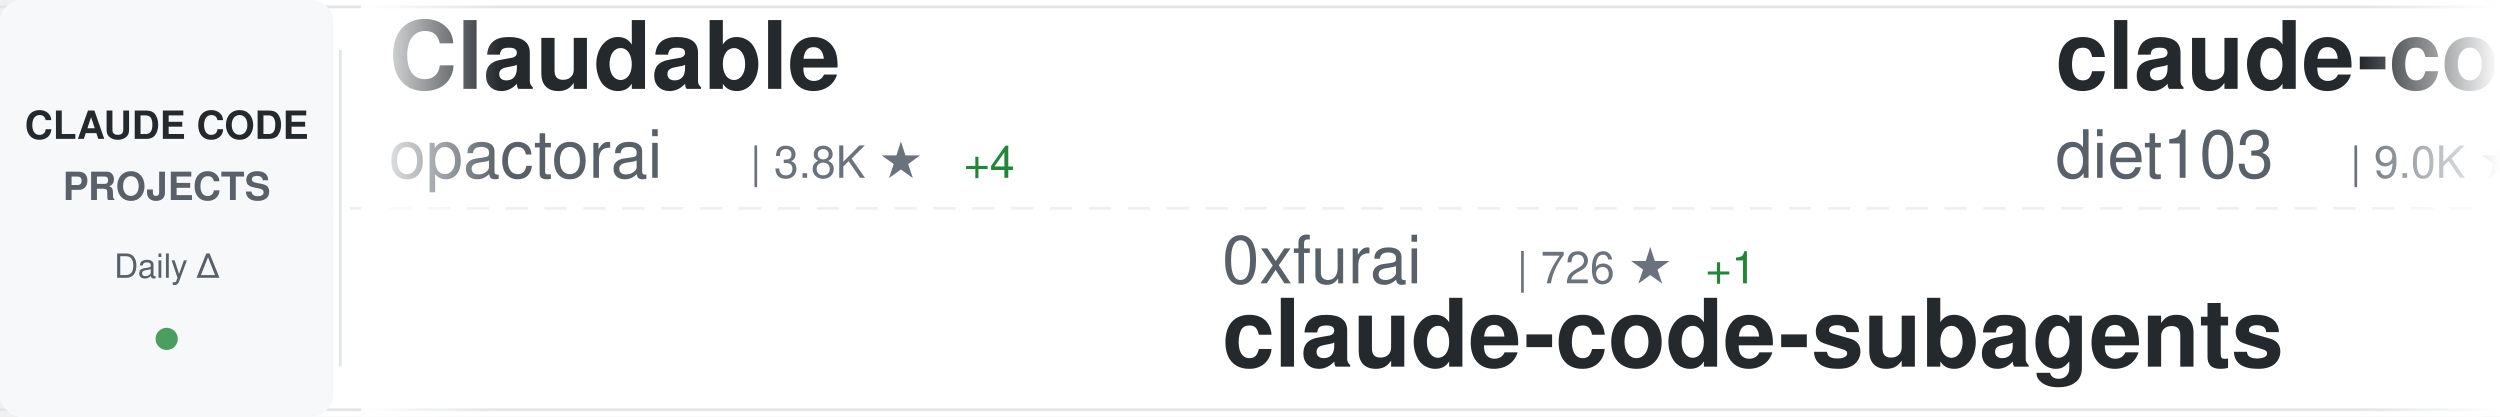
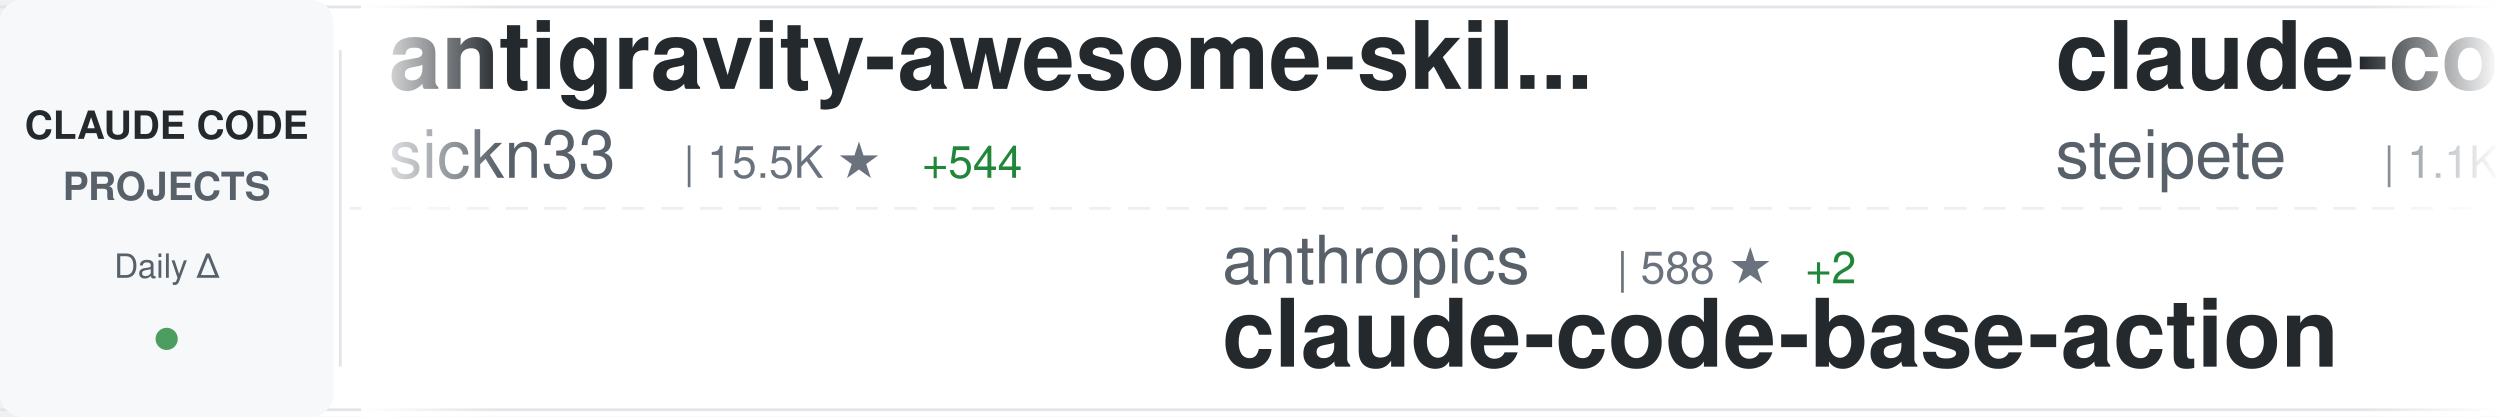
<svg xmlns="http://www.w3.org/2000/svg" width="900" height="150">
  <defs>
    <linearGradient id="awesomeLeftFade" x1="0%" y1="0%" x2="100%" y2="0%">
      <stop offset="0%" style="stop-color:#ffffff;stop-opacity:1" />
      <stop offset="100%" style="stop-color:#ffffff;stop-opacity:0" />
    </linearGradient>
    <linearGradient id="awesomeRightFade" x1="0%" y1="0%" x2="100%" y2="0%">
      <stop offset="0%" style="stop-color:#ffffff;stop-opacity:0" />
      <stop offset="100%" style="stop-color:#ffffff;stop-opacity:1" />
    </linearGradient>
  </defs>
  <rect width="900" height="150" fill="#ffffff" rx="8" />
  <rect x="0" y="2" width="900" height="1" fill="#e1e4e8" />
  <rect x="0" y="147" width="900" height="1" fill="#e1e4e8" />
  <line x1="0" y1="75" x2="900" y2="75" stroke="#e1e4e8" stroke-width="1" stroke-dasharray="8 6" opacity="0.6" />
  <rect x="0" y="0" width="120" height="150" fill="#f6f8fa" rx="8" />
  <text x="60" y="50" font-family="-apple-system, BlinkMacSystemFont, 'Segoe UI', Helvetica, Arial, sans-serif" font-size="14" font-weight="600" fill="#24292e" text-anchor="middle">CLAUDE CODE</text>
  <text x="60" y="72" font-family="-apple-system, BlinkMacSystemFont, 'Segoe UI', Helvetica, Arial, sans-serif" font-size="14" font-weight="600" fill="#586069" text-anchor="middle">PROJECTS</text>
  <text x="60" y="100" font-family="-apple-system, BlinkMacSystemFont, 'Segoe UI', Helvetica, Arial, sans-serif" font-size="12" font-weight="500" fill="#586069" text-anchor="middle">Daily Δ</text>
  <circle cx="60" cy="122" r="4" fill="#22863a" opacity="0.8" />
  <rect x="122" y="18" width="1" height="114" fill="#e1e4e8" />
  <clipPath id="awesomeTickerClip">
    <rect x="130" y="0" width="770" height="150" />
  </clipPath>
  <g clip-path="url(#awesomeTickerClip)">
    <g id="awesomeTickerItems">
      <animateTransform attributeName="transform" attributeType="XML" type="translate" from="0 0" to="-3000 0" dur="54s" repeatCount="indefinite" />
      <g transform="translate(0, 0)">
-         <text x="140" y="32" font-family="-apple-system, BlinkMacSystemFont, 'Segoe UI', Helvetica, Arial, sans-serif" font-size="34" font-weight="600" fill="#24292e">Claudable</text>
-         <text x="140" y="64" font-family="-apple-system, BlinkMacSystemFont, 'Segoe UI', Helvetica, Arial, sans-serif" font-size="24" font-weight="400" fill="#586069">opactorai</text>
-         <text x="270" y="64" font-family="-apple-system, BlinkMacSystemFont, 'Segoe UI', Helvetica, Arial, sans-serif" font-size="16" font-weight="500" fill="#6a737d">| 3.8K ★</text>
-         <text x="347" y="64" font-family="-apple-system, BlinkMacSystemFont, 'Segoe UI', Helvetica, Arial, sans-serif" font-size="16" font-weight="500" fill="#22863a"> +4</text>
+         <text x="140" y="32" font-family="-apple-system, BlinkMacSystemFont, 'Segoe UI', Helvetica, Arial, sans-serif" font-size="34" font-weight="600" fill="#24292e">antigravity-awesome-skil...</text>
+         <text x="140" y="64" font-family="-apple-system, BlinkMacSystemFont, 'Segoe UI', Helvetica, Arial, sans-serif" font-size="24" font-weight="400" fill="#586069">sickn33</text>
+         <text x="246" y="64" font-family="-apple-system, BlinkMacSystemFont, 'Segoe UI', Helvetica, Arial, sans-serif" font-size="16" font-weight="500" fill="#6a737d">| 15.5K ★</text>
+         <text x="332" y="64" font-family="-apple-system, BlinkMacSystemFont, 'Segoe UI', Helvetica, Arial, sans-serif" font-size="16" font-weight="500" fill="#22863a"> +544</text>
      </g>
      <g transform="translate(300, 0)">
-         <text x="140" y="102" font-family="-apple-system, BlinkMacSystemFont, 'Segoe UI', Helvetica, Arial, sans-serif" font-size="24" font-weight="400" fill="#586069">0xfurai</text>
-         <text x="246" y="102" font-family="-apple-system, BlinkMacSystemFont, 'Segoe UI', Helvetica, Arial, sans-serif" font-size="16" font-weight="500" fill="#6a737d">| 726 ★</text>
-         <text x="314" y="102" font-family="-apple-system, BlinkMacSystemFont, 'Segoe UI', Helvetica, Arial, sans-serif" font-size="16" font-weight="500" fill="#22863a"> +1</text>
-         <text x="140" y="132" font-family="-apple-system, BlinkMacSystemFont, 'Segoe UI', Helvetica, Arial, sans-serif" font-size="34" font-weight="600" fill="#24292e">claude-code-subagents</text>
+         <text x="140" y="102" font-family="-apple-system, BlinkMacSystemFont, 'Segoe UI', Helvetica, Arial, sans-serif" font-size="24" font-weight="400" fill="#586069">anthropics</text>
+         <text x="282" y="102" font-family="-apple-system, BlinkMacSystemFont, 'Segoe UI', Helvetica, Arial, sans-serif" font-size="16" font-weight="500" fill="#6a737d">| 588 ★</text>
+         <text x="350" y="102" font-family="-apple-system, BlinkMacSystemFont, 'Segoe UI', Helvetica, Arial, sans-serif" font-size="16" font-weight="500" fill="#22863a"> +2</text>
+         <text x="140" y="132" font-family="-apple-system, BlinkMacSystemFont, 'Segoe UI', Helvetica, Arial, sans-serif" font-size="34" font-weight="600" fill="#24292e">claude-code-base-action</text>
      </g>
      <g transform="translate(600, 0)">
-         <text x="140" y="32" font-family="-apple-system, BlinkMacSystemFont, 'Segoe UI', Helvetica, Arial, sans-serif" font-size="34" font-weight="600" fill="#24292e">claude-code-infrastructu...</text>
-         <text x="140" y="64" font-family="-apple-system, BlinkMacSystemFont, 'Segoe UI', Helvetica, Arial, sans-serif" font-size="24" font-weight="400" fill="#586069">diet103</text>
-         <text x="246" y="64" font-family="-apple-system, BlinkMacSystemFont, 'Segoe UI', Helvetica, Arial, sans-serif" font-size="16" font-weight="500" fill="#6a737d">| 9.0K ★</text>
-         <text x="323" y="64" font-family="-apple-system, BlinkMacSystemFont, 'Segoe UI', Helvetica, Arial, sans-serif" font-size="16" font-weight="500" fill="#22863a"> +13</text>
+         <text x="140" y="32" font-family="-apple-system, BlinkMacSystemFont, 'Segoe UI', Helvetica, Arial, sans-serif" font-size="34" font-weight="600" fill="#24292e">claude-code-mcp</text>
+         <text x="140" y="64" font-family="-apple-system, BlinkMacSystemFont, 'Segoe UI', Helvetica, Arial, sans-serif" font-size="24" font-weight="400" fill="#586069">steipete</text>
+         <text x="258" y="64" font-family="-apple-system, BlinkMacSystemFont, 'Segoe UI', Helvetica, Arial, sans-serif" font-size="16" font-weight="500" fill="#6a737d">| 1.1K ★</text>
+         <text x="335" y="64" font-family="-apple-system, BlinkMacSystemFont, 'Segoe UI', Helvetica, Arial, sans-serif" font-size="16" font-weight="500" fill="#22863a"> +1</text>
      </g>
      <g transform="translate(900, 0)">
-         <text x="140" y="102" font-family="-apple-system, BlinkMacSystemFont, 'Segoe UI', Helvetica, Arial, sans-serif" font-size="24" font-weight="400" fill="#586069">Yuyz0112</text>
-         <text x="258" y="102" font-family="-apple-system, BlinkMacSystemFont, 'Segoe UI', Helvetica, Arial, sans-serif" font-size="16" font-weight="500" fill="#6a737d">| 2.1K ★</text>
-         <text x="335" y="102" font-family="-apple-system, BlinkMacSystemFont, 'Segoe UI', Helvetica, Arial, sans-serif" font-size="16" font-weight="500" fill="#22863a"> +3</text>
-         <text x="140" y="132" font-family="-apple-system, BlinkMacSystemFont, 'Segoe UI', Helvetica, Arial, sans-serif" font-size="34" font-weight="600" fill="#24292e">claude-code-reverse</text>
+         <text x="140" y="102" font-family="-apple-system, BlinkMacSystemFont, 'Segoe UI', Helvetica, Arial, sans-serif" font-size="24" font-weight="400" fill="#586069">jarrodwatts</text>
+         <text x="294" y="102" font-family="-apple-system, BlinkMacSystemFont, 'Segoe UI', Helvetica, Arial, sans-serif" font-size="16" font-weight="500" fill="#6a737d">| 945 ★</text>
+         <text x="362" y="102" font-family="-apple-system, BlinkMacSystemFont, 'Segoe UI', Helvetica, Arial, sans-serif" font-size="16" font-weight="500" fill="#22863a"> +1</text>
+         <text x="140" y="132" font-family="-apple-system, BlinkMacSystemFont, 'Segoe UI', Helvetica, Arial, sans-serif" font-size="34" font-weight="600" fill="#24292e">claude-code-config</text>
      </g>
      <g transform="translate(1200, 0)">
-         <text x="140" y="32" font-family="-apple-system, BlinkMacSystemFont, 'Segoe UI', Helvetica, Arial, sans-serif" font-size="34" font-weight="600" fill="#24292e">claude-code-prompt-impro...</text>
-         <text x="140" y="64" font-family="-apple-system, BlinkMacSystemFont, 'Segoe UI', Helvetica, Arial, sans-serif" font-size="24" font-weight="400" fill="#586069">severity1</text>
-         <text x="270" y="64" font-family="-apple-system, BlinkMacSystemFont, 'Segoe UI', Helvetica, Arial, sans-serif" font-size="16" font-weight="500" fill="#6a737d">| 1.2K ★</text>
-         <text x="347" y="64" font-family="-apple-system, BlinkMacSystemFont, 'Segoe UI', Helvetica, Arial, sans-serif" font-size="16" font-weight="500" fill="#22863a"> +13</text>
+         <text x="140" y="32" font-family="-apple-system, BlinkMacSystemFont, 'Segoe UI', Helvetica, Arial, sans-serif" font-size="34" font-weight="600" fill="#24292e">cc-switch</text>
+         <text x="140" y="64" font-family="-apple-system, BlinkMacSystemFont, 'Segoe UI', Helvetica, Arial, sans-serif" font-size="24" font-weight="400" fill="#586069">farion1231</text>
+         <text x="282" y="64" font-family="-apple-system, BlinkMacSystemFont, 'Segoe UI', Helvetica, Arial, sans-serif" font-size="16" font-weight="500" fill="#6a737d">| 20.1K ★</text>
+         <text x="368" y="64" font-family="-apple-system, BlinkMacSystemFont, 'Segoe UI', Helvetica, Arial, sans-serif" font-size="16" font-weight="500" fill="#22863a"> +354</text>
      </g>
      <g transform="translate(1500, 0)">
-         <text x="140" y="102" font-family="-apple-system, BlinkMacSystemFont, 'Segoe UI', Helvetica, Arial, sans-serif" font-size="24" font-weight="400" fill="#586069">fuergaosi233</text>
-         <text x="306" y="102" font-family="-apple-system, BlinkMacSystemFont, 'Segoe UI', Helvetica, Arial, sans-serif" font-size="16" font-weight="500" fill="#6a737d">| 2.1K ★</text>
-         <text x="383" y="102" font-family="-apple-system, BlinkMacSystemFont, 'Segoe UI', Helvetica, Arial, sans-serif" font-size="16" font-weight="500" fill="#22863a"> +6</text>
-         <text x="140" y="132" font-family="-apple-system, BlinkMacSystemFont, 'Segoe UI', Helvetica, Arial, sans-serif" font-size="34" font-weight="600" fill="#24292e">claude-code-proxy</text>
+         <text x="140" y="102" font-family="-apple-system, BlinkMacSystemFont, 'Segoe UI', Helvetica, Arial, sans-serif" font-size="24" font-weight="400" fill="#586069">Yeachan-Heo</text>
+         <text x="294" y="102" font-family="-apple-system, BlinkMacSystemFont, 'Segoe UI', Helvetica, Arial, sans-serif" font-size="16" font-weight="500" fill="#6a737d">| 7.4K ★</text>
+         <text x="371" y="102" font-family="-apple-system, BlinkMacSystemFont, 'Segoe UI', Helvetica, Arial, sans-serif" font-size="16" font-weight="500" fill="#22863a"> +138</text>
+         <text x="140" y="132" font-family="-apple-system, BlinkMacSystemFont, 'Segoe UI', Helvetica, Arial, sans-serif" font-size="34" font-weight="600" fill="#24292e">oh-my-claudecode</text>
      </g>
      <g transform="translate(1800, 0)">
-         <text x="140" y="32" font-family="-apple-system, BlinkMacSystemFont, 'Segoe UI', Helvetica, Arial, sans-serif" font-size="34" font-weight="600" fill="#24292e">claude-code-router</text>
-         <text x="140" y="64" font-family="-apple-system, BlinkMacSystemFont, 'Segoe UI', Helvetica, Arial, sans-serif" font-size="24" font-weight="400" fill="#586069">musistudio</text>
-         <text x="282" y="64" font-family="-apple-system, BlinkMacSystemFont, 'Segoe UI', Helvetica, Arial, sans-serif" font-size="16" font-weight="500" fill="#6a737d">| 28.4K ★</text>
-         <text x="368" y="64" font-family="-apple-system, BlinkMacSystemFont, 'Segoe UI', Helvetica, Arial, sans-serif" font-size="16" font-weight="500" fill="#22863a"> +100</text>
+         <text x="140" y="32" font-family="-apple-system, BlinkMacSystemFont, 'Segoe UI', Helvetica, Arial, sans-serif" font-size="34" font-weight="600" fill="#24292e">claude-code-tresor</text>
+         <text x="140" y="64" font-family="-apple-system, BlinkMacSystemFont, 'Segoe UI', Helvetica, Arial, sans-serif" font-size="24" font-weight="400" fill="#586069">alirezarezvani</text>
+         <text x="330" y="64" font-family="-apple-system, BlinkMacSystemFont, 'Segoe UI', Helvetica, Arial, sans-serif" font-size="16" font-weight="500" fill="#6a737d">| 544 ★</text>
+         <text x="398" y="64" font-family="-apple-system, BlinkMacSystemFont, 'Segoe UI', Helvetica, Arial, sans-serif" font-size="16" font-weight="500" fill="#22863a"> +7</text>
      </g>
      <g transform="translate(2100, 0)">
-         <text x="140" y="102" font-family="-apple-system, BlinkMacSystemFont, 'Segoe UI', Helvetica, Arial, sans-serif" font-size="24" font-weight="400" fill="#586069">anthropics</text>
-         <text x="282" y="102" font-family="-apple-system, BlinkMacSystemFont, 'Segoe UI', Helvetica, Arial, sans-serif" font-size="16" font-weight="500" fill="#6a737d">| 70.0K ★</text>
-         <text x="368" y="102" font-family="-apple-system, BlinkMacSystemFont, 'Segoe UI', Helvetica, Arial, sans-serif" font-size="16" font-weight="500" fill="#22863a"> +441</text>
-         <text x="140" y="132" font-family="-apple-system, BlinkMacSystemFont, 'Segoe UI', Helvetica, Arial, sans-serif" font-size="34" font-weight="600" fill="#24292e">claude-code</text>
+         <text x="140" y="102" font-family="-apple-system, BlinkMacSystemFont, 'Segoe UI', Helvetica, Arial, sans-serif" font-size="24" font-weight="400" fill="#586069">cixingguangming55555</text>
+         <text x="402" y="102" font-family="-apple-system, BlinkMacSystemFont, 'Segoe UI', Helvetica, Arial, sans-serif" font-size="16" font-weight="500" fill="#6a737d">| 2.5K ★</text>
+         <text x="479" y="102" font-family="-apple-system, BlinkMacSystemFont, 'Segoe UI', Helvetica, Arial, sans-serif" font-size="16" font-weight="500" fill="#22863a"> +1</text>
+         <text x="140" y="132" font-family="-apple-system, BlinkMacSystemFont, 'Segoe UI', Helvetica, Arial, sans-serif" font-size="34" font-weight="600" fill="#24292e">wechat-bot</text>
      </g>
      <g transform="translate(2400, 0)">
-         <text x="140" y="32" font-family="-apple-system, BlinkMacSystemFont, 'Segoe UI', Helvetica, Arial, sans-serif" font-size="34" font-weight="600" fill="#24292e">claude-code</text>
-         <text x="140" y="64" font-family="-apple-system, BlinkMacSystemFont, 'Segoe UI', Helvetica, Arial, sans-serif" font-size="24" font-weight="400" fill="#586069">laravel</text>
-         <text x="246" y="64" font-family="-apple-system, BlinkMacSystemFont, 'Segoe UI', Helvetica, Arial, sans-serif" font-size="16" font-weight="500" fill="#6a737d">| 504 ★</text>
+         <text x="140" y="32" font-family="-apple-system, BlinkMacSystemFont, 'Segoe UI', Helvetica, Arial, sans-serif" font-size="34" font-weight="600" fill="#24292e">happy</text>
+         <text x="140" y="64" font-family="-apple-system, BlinkMacSystemFont, 'Segoe UI', Helvetica, Arial, sans-serif" font-size="24" font-weight="400" fill="#586069">slopus</text>
+         <text x="234" y="64" font-family="-apple-system, BlinkMacSystemFont, 'Segoe UI', Helvetica, Arial, sans-serif" font-size="16" font-weight="500" fill="#6a737d">| 13.5K ★</text>
+         <text x="320" y="64" font-family="-apple-system, BlinkMacSystemFont, 'Segoe UI', Helvetica, Arial, sans-serif" font-size="16" font-weight="500" fill="#22863a"> +222</text>
      </g>
      <g transform="translate(2700, 0)">
-         <text x="140" y="102" font-family="-apple-system, BlinkMacSystemFont, 'Segoe UI', Helvetica, Arial, sans-serif" font-size="24" font-weight="400" fill="#586069">edmund-io</text>
-         <text x="270" y="102" font-family="-apple-system, BlinkMacSystemFont, 'Segoe UI', Helvetica, Arial, sans-serif" font-size="16" font-weight="500" fill="#6a737d">| 1.2K ★</text>
-         <text x="347" y="102" font-family="-apple-system, BlinkMacSystemFont, 'Segoe UI', Helvetica, Arial, sans-serif" font-size="16" font-weight="500" fill="#22863a"> +5</text>
-         <text x="140" y="132" font-family="-apple-system, BlinkMacSystemFont, 'Segoe UI', Helvetica, Arial, sans-serif" font-size="34" font-weight="600" fill="#24292e">edmunds-claude-code</text>
+         <text x="140" y="102" font-family="-apple-system, BlinkMacSystemFont, 'Segoe UI', Helvetica, Arial, sans-serif" font-size="24" font-weight="400" fill="#586069">bfly123</text>
+         <text x="246" y="102" font-family="-apple-system, BlinkMacSystemFont, 'Segoe UI', Helvetica, Arial, sans-serif" font-size="16" font-weight="500" fill="#6a737d">| 1.3K ★</text>
+         <text x="323" y="102" font-family="-apple-system, BlinkMacSystemFont, 'Segoe UI', Helvetica, Arial, sans-serif" font-size="16" font-weight="500" fill="#22863a"> +18</text>
+         <text x="140" y="132" font-family="-apple-system, BlinkMacSystemFont, 'Segoe UI', Helvetica, Arial, sans-serif" font-size="34" font-weight="600" fill="#24292e">claude_code_bridge</text>
      </g>
      <g transform="translate(3000, 0)">
-         <text x="140" y="32" font-family="-apple-system, BlinkMacSystemFont, 'Segoe UI', Helvetica, Arial, sans-serif" font-size="34" font-weight="600" fill="#24292e">Claudable</text>
-         <text x="140" y="64" font-family="-apple-system, BlinkMacSystemFont, 'Segoe UI', Helvetica, Arial, sans-serif" font-size="24" font-weight="400" fill="#586069">opactorai</text>
-         <text x="270" y="64" font-family="-apple-system, BlinkMacSystemFont, 'Segoe UI', Helvetica, Arial, sans-serif" font-size="16" font-weight="500" fill="#6a737d">| 3.8K ★</text>
-         <text x="347" y="64" font-family="-apple-system, BlinkMacSystemFont, 'Segoe UI', Helvetica, Arial, sans-serif" font-size="16" font-weight="500" fill="#22863a"> +4</text>
+         <text x="140" y="32" font-family="-apple-system, BlinkMacSystemFont, 'Segoe UI', Helvetica, Arial, sans-serif" font-size="34" font-weight="600" fill="#24292e">antigravity-awesome-skil...</text>
+         <text x="140" y="64" font-family="-apple-system, BlinkMacSystemFont, 'Segoe UI', Helvetica, Arial, sans-serif" font-size="24" font-weight="400" fill="#586069">sickn33</text>
+         <text x="246" y="64" font-family="-apple-system, BlinkMacSystemFont, 'Segoe UI', Helvetica, Arial, sans-serif" font-size="16" font-weight="500" fill="#6a737d">| 15.5K ★</text>
+         <text x="332" y="64" font-family="-apple-system, BlinkMacSystemFont, 'Segoe UI', Helvetica, Arial, sans-serif" font-size="16" font-weight="500" fill="#22863a"> +544</text>
      </g>
      <g transform="translate(3300, 0)">
-         <text x="140" y="102" font-family="-apple-system, BlinkMacSystemFont, 'Segoe UI', Helvetica, Arial, sans-serif" font-size="24" font-weight="400" fill="#586069">0xfurai</text>
-         <text x="246" y="102" font-family="-apple-system, BlinkMacSystemFont, 'Segoe UI', Helvetica, Arial, sans-serif" font-size="16" font-weight="500" fill="#6a737d">| 726 ★</text>
-         <text x="314" y="102" font-family="-apple-system, BlinkMacSystemFont, 'Segoe UI', Helvetica, Arial, sans-serif" font-size="16" font-weight="500" fill="#22863a"> +1</text>
-         <text x="140" y="132" font-family="-apple-system, BlinkMacSystemFont, 'Segoe UI', Helvetica, Arial, sans-serif" font-size="34" font-weight="600" fill="#24292e">claude-code-subagents</text>
+         <text x="140" y="102" font-family="-apple-system, BlinkMacSystemFont, 'Segoe UI', Helvetica, Arial, sans-serif" font-size="24" font-weight="400" fill="#586069">anthropics</text>
+         <text x="282" y="102" font-family="-apple-system, BlinkMacSystemFont, 'Segoe UI', Helvetica, Arial, sans-serif" font-size="16" font-weight="500" fill="#6a737d">| 588 ★</text>
+         <text x="350" y="102" font-family="-apple-system, BlinkMacSystemFont, 'Segoe UI', Helvetica, Arial, sans-serif" font-size="16" font-weight="500" fill="#22863a"> +2</text>
+         <text x="140" y="132" font-family="-apple-system, BlinkMacSystemFont, 'Segoe UI', Helvetica, Arial, sans-serif" font-size="34" font-weight="600" fill="#24292e">claude-code-base-action</text>
      </g>
      <g transform="translate(3600, 0)">
-         <text x="140" y="32" font-family="-apple-system, BlinkMacSystemFont, 'Segoe UI', Helvetica, Arial, sans-serif" font-size="34" font-weight="600" fill="#24292e">claude-code-infrastructu...</text>
-         <text x="140" y="64" font-family="-apple-system, BlinkMacSystemFont, 'Segoe UI', Helvetica, Arial, sans-serif" font-size="24" font-weight="400" fill="#586069">diet103</text>
-         <text x="246" y="64" font-family="-apple-system, BlinkMacSystemFont, 'Segoe UI', Helvetica, Arial, sans-serif" font-size="16" font-weight="500" fill="#6a737d">| 9.0K ★</text>
-         <text x="323" y="64" font-family="-apple-system, BlinkMacSystemFont, 'Segoe UI', Helvetica, Arial, sans-serif" font-size="16" font-weight="500" fill="#22863a"> +13</text>
+         <text x="140" y="32" font-family="-apple-system, BlinkMacSystemFont, 'Segoe UI', Helvetica, Arial, sans-serif" font-size="34" font-weight="600" fill="#24292e">claude-code-mcp</text>
+         <text x="140" y="64" font-family="-apple-system, BlinkMacSystemFont, 'Segoe UI', Helvetica, Arial, sans-serif" font-size="24" font-weight="400" fill="#586069">steipete</text>
+         <text x="258" y="64" font-family="-apple-system, BlinkMacSystemFont, 'Segoe UI', Helvetica, Arial, sans-serif" font-size="16" font-weight="500" fill="#6a737d">| 1.1K ★</text>
+         <text x="335" y="64" font-family="-apple-system, BlinkMacSystemFont, 'Segoe UI', Helvetica, Arial, sans-serif" font-size="16" font-weight="500" fill="#22863a"> +1</text>
      </g>
      <g transform="translate(3900, 0)">
-         <text x="140" y="102" font-family="-apple-system, BlinkMacSystemFont, 'Segoe UI', Helvetica, Arial, sans-serif" font-size="24" font-weight="400" fill="#586069">Yuyz0112</text>
-         <text x="258" y="102" font-family="-apple-system, BlinkMacSystemFont, 'Segoe UI', Helvetica, Arial, sans-serif" font-size="16" font-weight="500" fill="#6a737d">| 2.1K ★</text>
-         <text x="335" y="102" font-family="-apple-system, BlinkMacSystemFont, 'Segoe UI', Helvetica, Arial, sans-serif" font-size="16" font-weight="500" fill="#22863a"> +3</text>
-         <text x="140" y="132" font-family="-apple-system, BlinkMacSystemFont, 'Segoe UI', Helvetica, Arial, sans-serif" font-size="34" font-weight="600" fill="#24292e">claude-code-reverse</text>
+         <text x="140" y="102" font-family="-apple-system, BlinkMacSystemFont, 'Segoe UI', Helvetica, Arial, sans-serif" font-size="24" font-weight="400" fill="#586069">jarrodwatts</text>
+         <text x="294" y="102" font-family="-apple-system, BlinkMacSystemFont, 'Segoe UI', Helvetica, Arial, sans-serif" font-size="16" font-weight="500" fill="#6a737d">| 945 ★</text>
+         <text x="362" y="102" font-family="-apple-system, BlinkMacSystemFont, 'Segoe UI', Helvetica, Arial, sans-serif" font-size="16" font-weight="500" fill="#22863a"> +1</text>
+         <text x="140" y="132" font-family="-apple-system, BlinkMacSystemFont, 'Segoe UI', Helvetica, Arial, sans-serif" font-size="34" font-weight="600" fill="#24292e">claude-code-config</text>
      </g>
    </g>
  </g>
  <rect x="130" y="0" width="50" height="150" fill="url(#awesomeLeftFade)" />
  <rect x="850" y="0" width="50" height="150" fill="url(#awesomeRightFade)" />
</svg>
